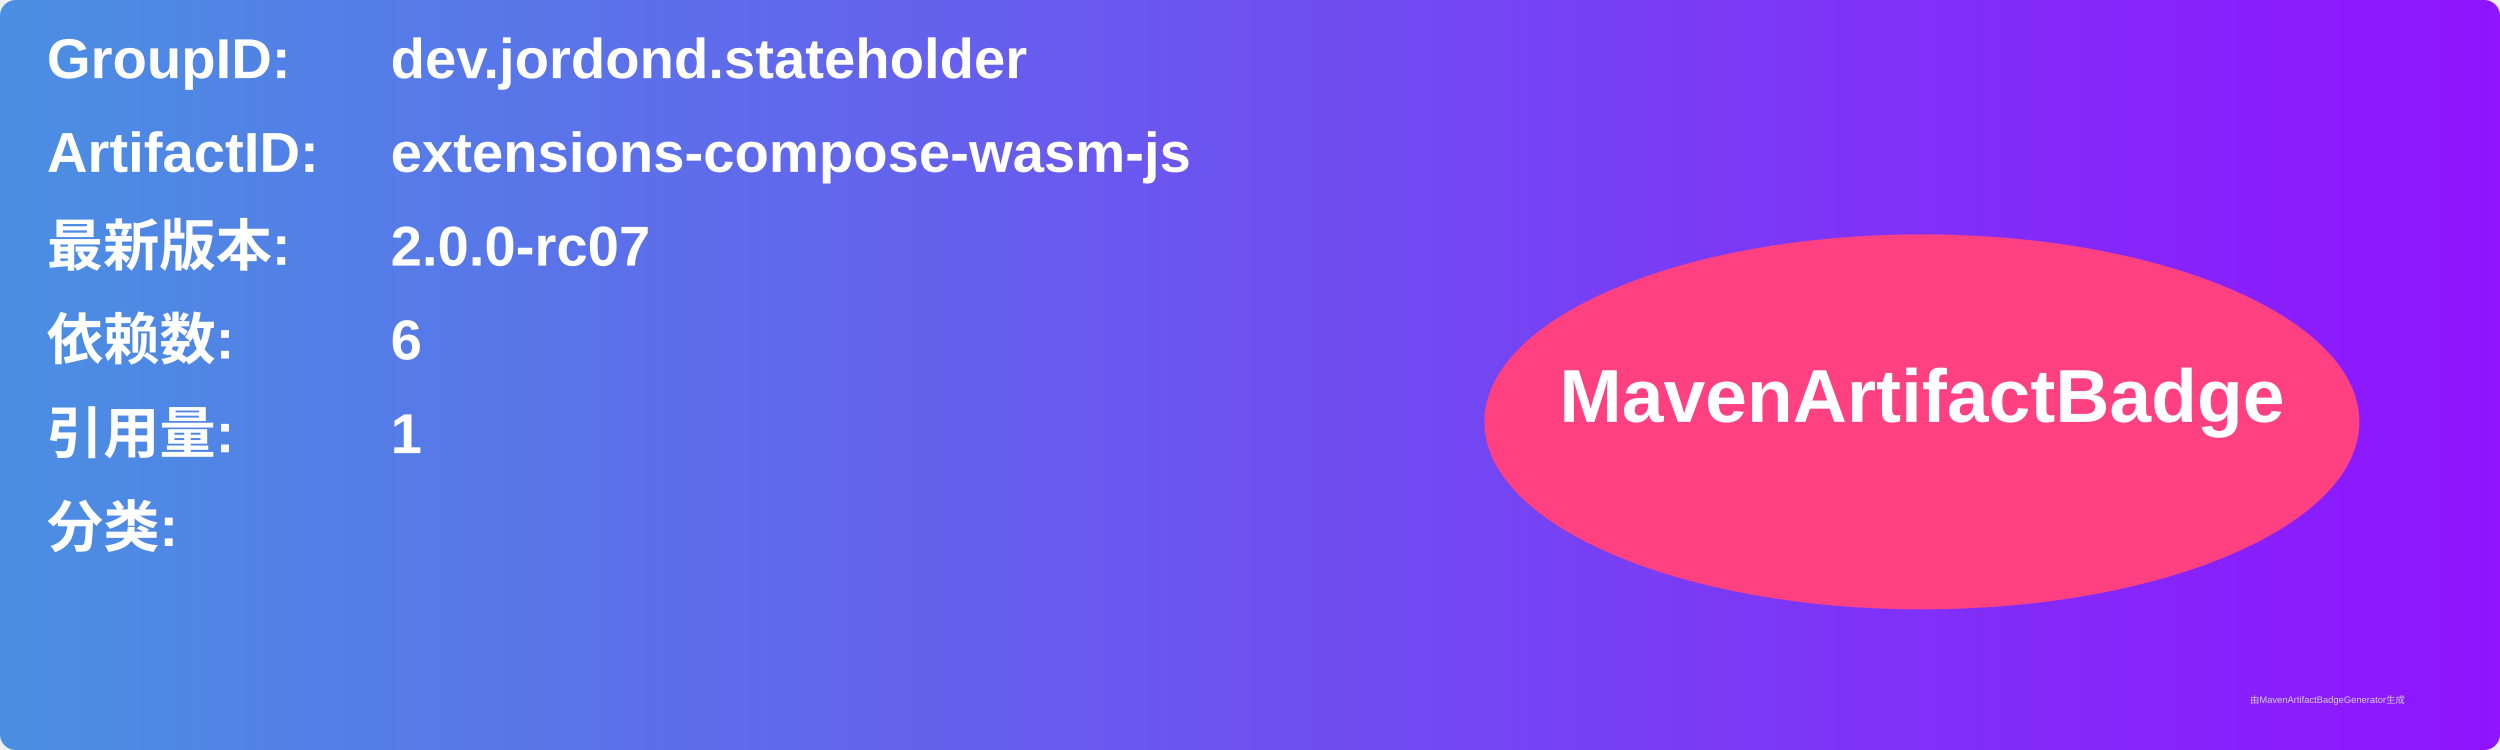
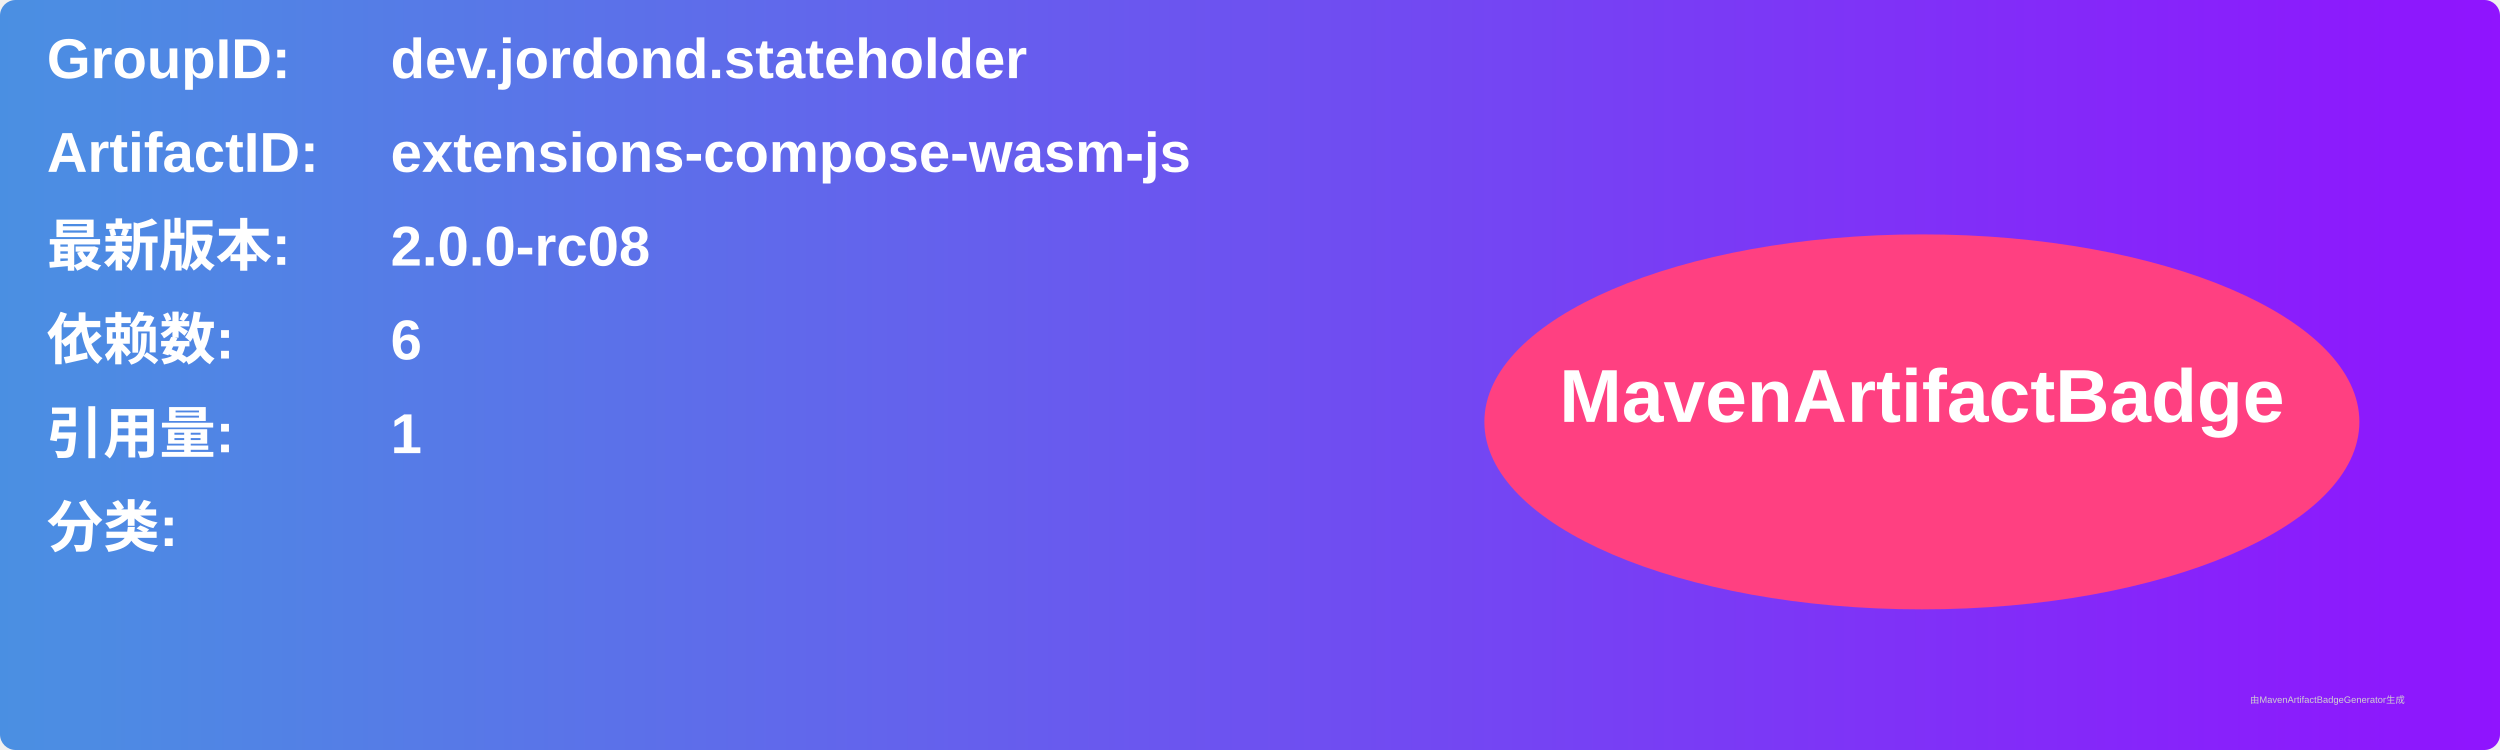
<svg xmlns="http://www.w3.org/2000/svg" width="800" height="240" viewBox="0 0 800 240">
  <linearGradient id="grad" x1="0%" y1="0%" x2="100%" y2="0%">
    <stop offset="0%" stop-color="#4a90e2" />
    <stop offset="100%" stop-color="#9013fe" />
  </linearGradient>
  <rect width="100%" height="100%" rx="5" ry="5" fill="url(#grad)" />
  <g transform="translate(15, 15)">
    <text x="0" y="10" font-family="Arial" font-size="18" fill="white" font-weight="bold" width="260">GroupID:</text>
    <text x="110" y="10" font-family="Arial" font-size="18" fill="white" font-weight="bold" width="460">dev.jordond.stateholder</text>
    <text x="0" y="40" font-family="Arial" font-size="18" fill="white" font-weight="bold" width="260">ArtifactID:</text>
    <text x="110" y="40" font-family="Arial" font-size="18" fill="white" font-weight="bold" width="460">extensions-compose-wasm-js</text>
    <text x="0" y="70" font-family="Arial" font-size="18" fill="white" font-weight="bold">最新版本:</text>
    <text x="110" y="70" font-family="Arial" font-size="18" fill="white" font-weight="bold">
-       <tspan font-weight="bold">2.0.0-rc07</tspan>
+       <tspan font-weight="bold">2.0.0-rc08</tspan>
    </text>
    <text x="0" y="100" font-family="Arial" font-size="18" fill="white" font-weight="bold">依赖数: </text>
    <text x="110" y="100" font-family="Arial" font-size="18" fill="white">
      <tspan font-weight="bold">6</tspan>
    </text>
    <text x="0" y="130" font-family="Arial" font-size="18" fill="white" font-weight="bold">引用量: </text>
    <text x="110" y="130" font-family="Arial" font-size="18" fill="white">
      <tspan font-weight="bold">1</tspan>
    </text>
    <text x="0" y="160" font-family="Arial" font-size="18" fill="white" font-weight="bold">分类:</text>
    <text x="10" y="190" font-family="Arial" font-size="10" fill="white">
      <tspan font-weight="bold" />
    </text>
    <ellipse cx="600" cy="120" rx="140" ry="60" fill="#ff4081" />
    <text x="600" y="120" text-anchor="middle" font-family="Arial" font-size="24" fill="white" font-weight="bold">MavenArtifactBadge</text>
  </g>
  <text x="720" y="225" font-family="Arial" font-size="3" fill="#d0d0d0">由MavenArtifactBadgeGenerator生成</text>
</svg>
